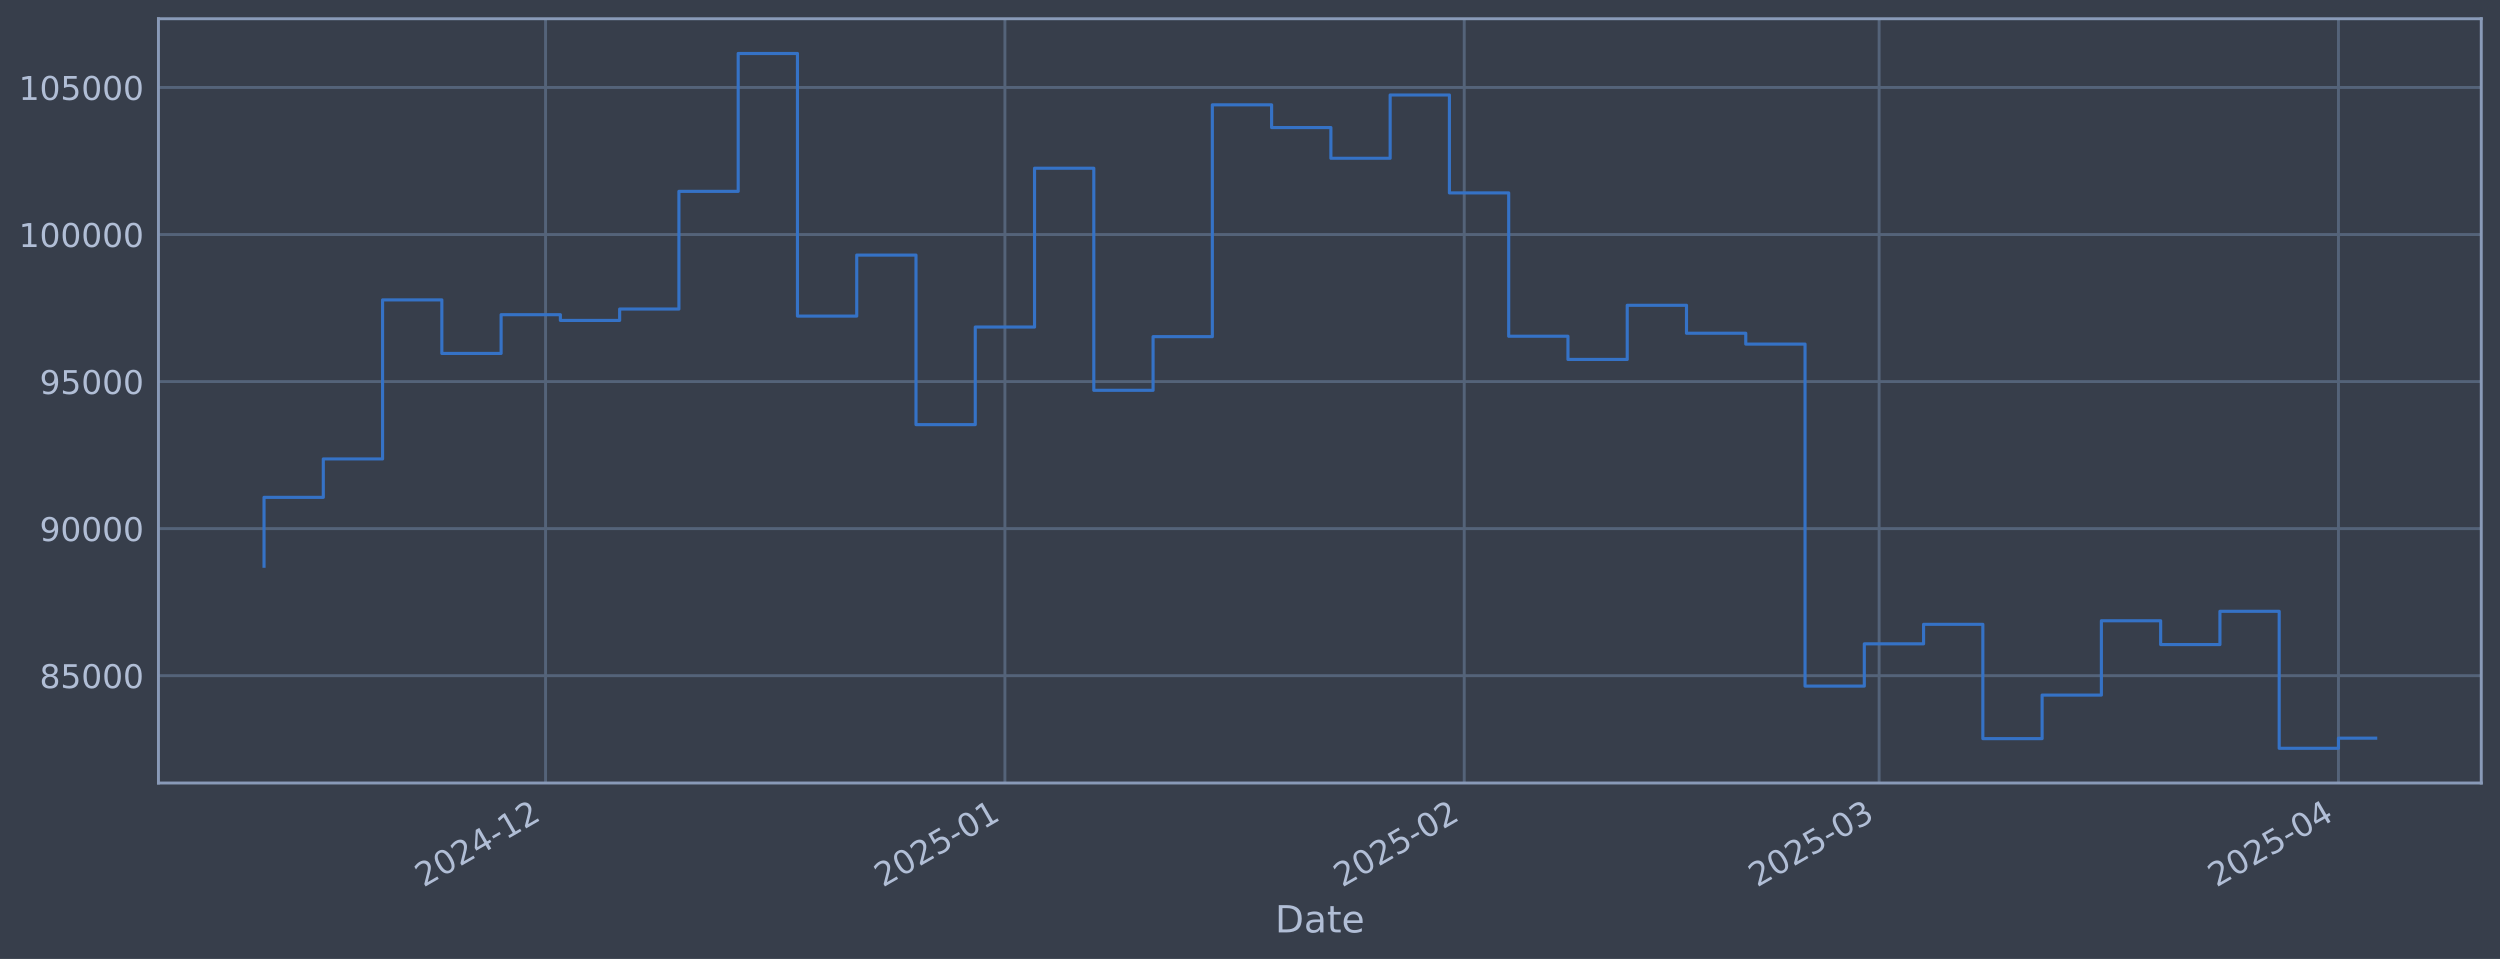
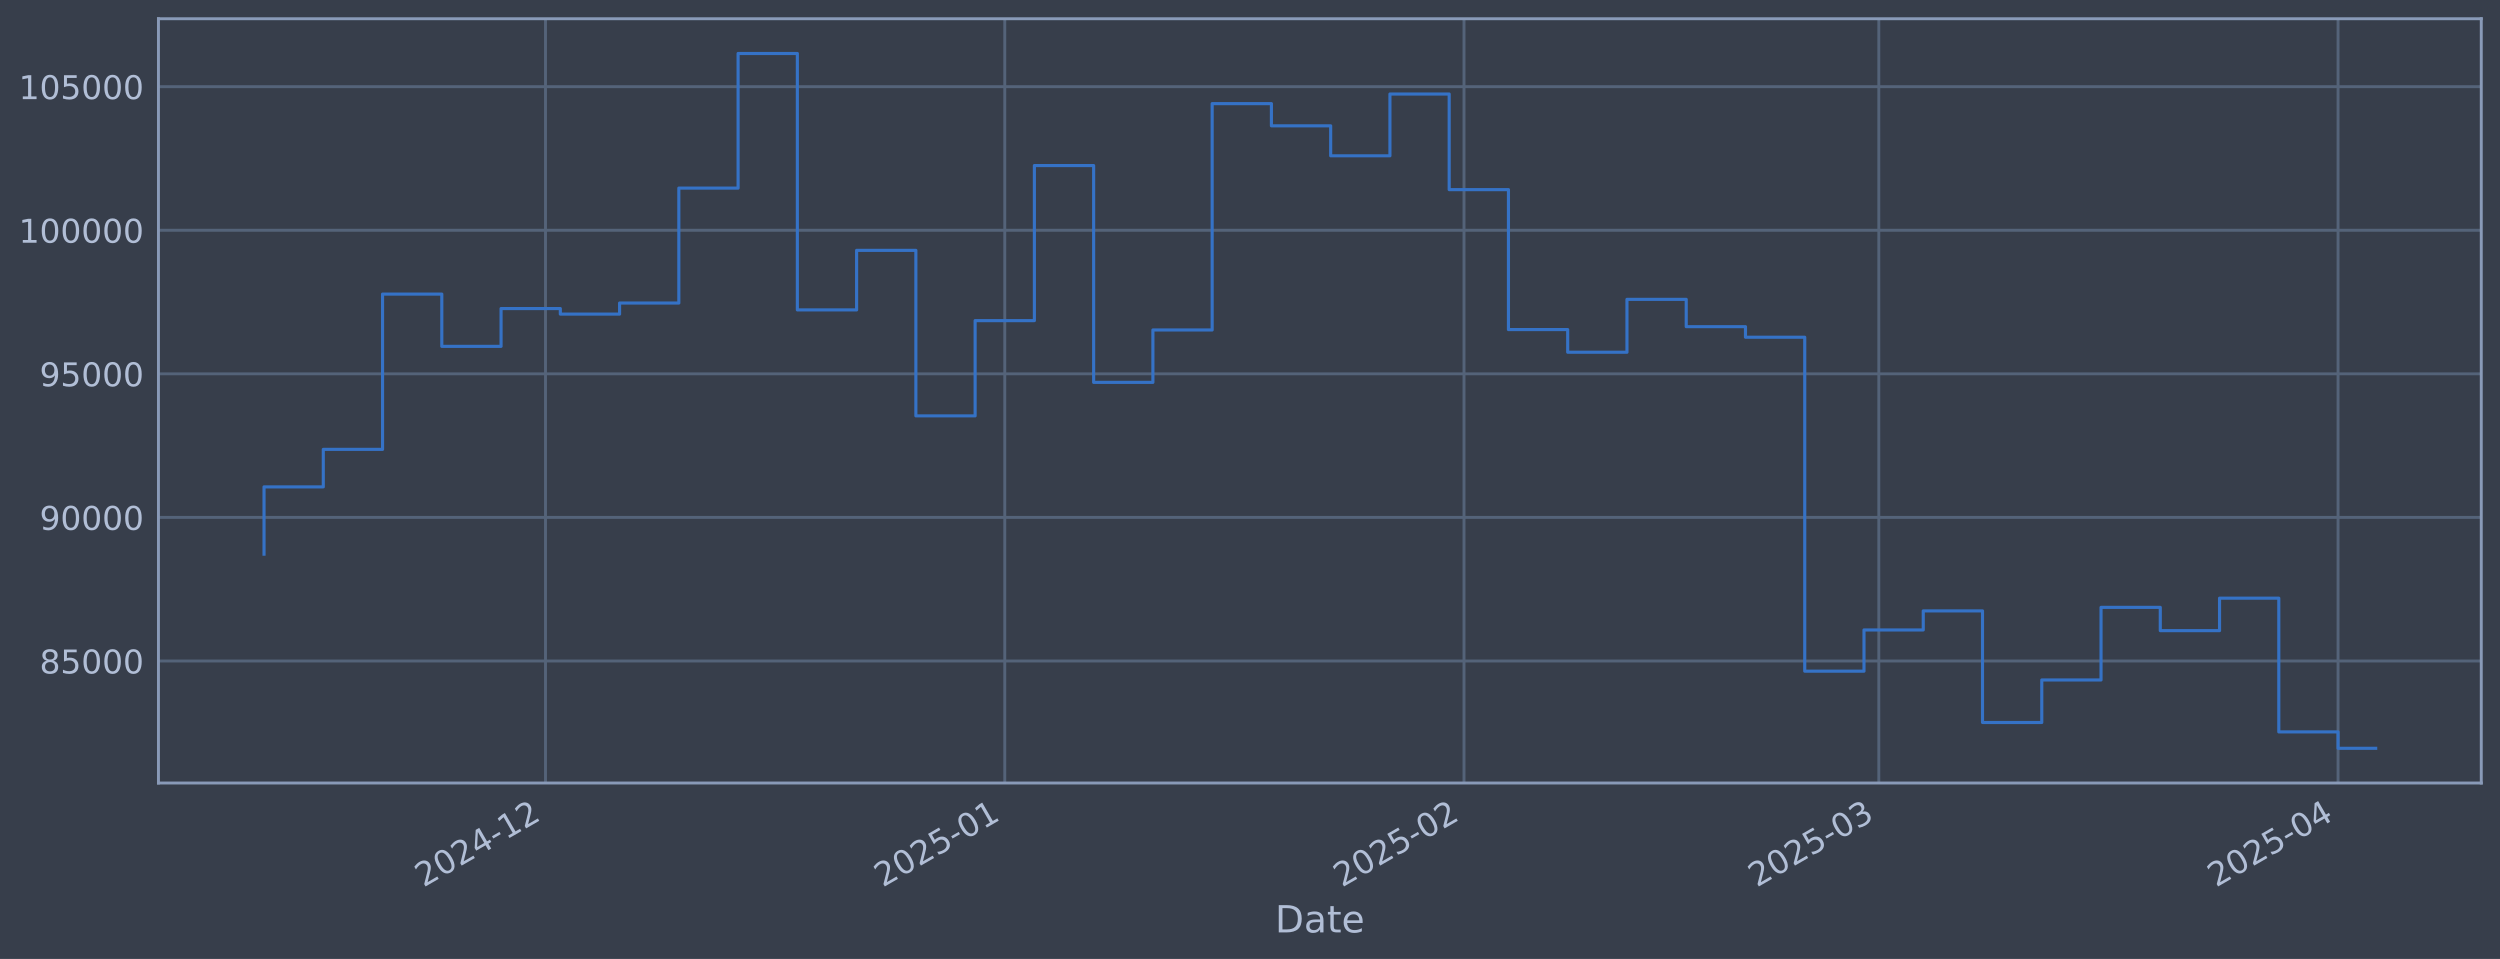
<svg xmlns="http://www.w3.org/2000/svg" xmlns:xlink="http://www.w3.org/1999/xlink" width="960.9pt" height="368.58pt" viewBox="0 0 960.9 368.58" version="1.1">
  <defs>
    <style type="text/css">*{stroke-linejoin: round; stroke-linecap: butt}</style>
  </defs>
  <g id="figure_1">
    <g id="patch_1">
      <path d="M 0 368.58  L 960.9 368.58  L 960.9 0  L 0 0  z " style="fill: #373e4b" />
    </g>
    <g id="axes_1">
      <g id="patch_2">
        <path d="M 60.901 300.96  L 953.701 300.96  L 953.701 7.2  L 60.901 7.2  z " style="fill: #373e4b" />
      </g>
      <g id="matplotlib.axis_1">
        <g id="xtick_1">
          <g id="line2d_1">
-             <path d="M 209.691 300.96  L 209.691 7.2  " clip-path="url(#p5ca43bf4ff)" style="fill: none; stroke: #546379; stroke-width: 1.12; stroke-linecap: square" />
+             <path d="M 209.67 300.96  L 209.67 7.2  " clip-path="url(#p8e86f0c83b)" style="fill: none; stroke: #546379; stroke-width: 1.12; stroke-linecap: square" />
          </g>
          <g id="line2d_2" />
          <g id="text_1">
-             <g style="fill: #b1bed6" transform="translate(162.788 341.1745) rotate(-30) scale(0.126 -0.126)">
+             <g style="fill: #b1bed6" transform="translate(162.7669 341.1745) rotate(-30) scale(0.126 -0.126)">
              <defs>
                <path id="DejaVuSans-32" d="M 1228 531  L 3431 531  L 3431 0  L 469 0  L 469 531  Q 828 903 1448 1529  Q 2069 2156 2228 2338  Q 2531 2678 2651 2914  Q 2772 3150 2772 3378  Q 2772 3750 2511 3984  Q 2250 4219 1831 4219  Q 1534 4219 1204 4116  Q 875 4013 500 3803  L 500 4441  Q 881 4594 1212 4672  Q 1544 4750 1819 4750  Q 2544 4750 2975 4387  Q 3406 4025 3406 3419  Q 3406 3131 3298 2873  Q 3191 2616 2906 2266  Q 2828 2175 2409 1742  Q 1991 1309 1228 531  z " transform="scale(0.015625)" />
                <path id="DejaVuSans-30" d="M 2034 4250  Q 1547 4250 1301 3770  Q 1056 3291 1056 2328  Q 1056 1369 1301 889  Q 1547 409 2034 409  Q 2525 409 2770 889  Q 3016 1369 3016 2328  Q 3016 3291 2770 3770  Q 2525 4250 2034 4250  z M 2034 4750  Q 2819 4750 3233 4129  Q 3647 3509 3647 2328  Q 3647 1150 3233 529  Q 2819 -91 2034 -91  Q 1250 -91 836 529  Q 422 1150 422 2328  Q 422 3509 836 4129  Q 1250 4750 2034 4750  z " transform="scale(0.015625)" />
                <path id="DejaVuSans-34" d="M 2419 4116  L 825 1625  L 2419 1625  L 2419 4116  z M 2253 4666  L 3047 4666  L 3047 1625  L 3713 1625  L 3713 1100  L 3047 1100  L 3047 0  L 2419 0  L 2419 1100  L 313 1100  L 313 1709  L 2253 4666  z " transform="scale(0.015625)" />
                <path id="DejaVuSans-2d" d="M 313 2009  L 1997 2009  L 1997 1497  L 313 1497  L 313 2009  z " transform="scale(0.015625)" />
                <path id="DejaVuSans-31" d="M 794 531  L 1825 531  L 1825 4091  L 703 3866  L 703 4441  L 1819 4666  L 2450 4666  L 2450 531  L 3481 531  L 3481 0  L 794 0  L 794 531  z " transform="scale(0.015625)" />
              </defs>
              <use xlink:href="#DejaVuSans-32" />
              <use xlink:href="#DejaVuSans-30" transform="translate(63.62305 0)" />
              <use xlink:href="#DejaVuSans-32" transform="translate(127.2461 0)" />
              <use xlink:href="#DejaVuSans-34" transform="translate(190.8691 0)" />
              <use xlink:href="#DejaVuSans-2d" transform="translate(254.4922 0)" />
              <use xlink:href="#DejaVuSans-31" transform="translate(290.5762 0)" />
              <use xlink:href="#DejaVuSans-32" transform="translate(354.1992 0)" />
            </g>
          </g>
        </g>
        <g id="xtick_2">
          <g id="line2d_3">
-             <path d="M 386.243 300.96  L 386.243 7.2  " clip-path="url(#p5ca43bf4ff)" style="fill: none; stroke: #546379; stroke-width: 1.12; stroke-linecap: square" />
+             <path d="M 386.187 300.96  L 386.187 7.2  " clip-path="url(#p8e86f0c83b)" style="fill: none; stroke: #546379; stroke-width: 1.12; stroke-linecap: square" />
          </g>
          <g id="line2d_4" />
          <g id="text_2">
-             <g style="fill: #b1bed6" transform="translate(339.3394 341.1745) rotate(-30) scale(0.126 -0.126)">
+             <g style="fill: #b1bed6" transform="translate(339.2839 341.1745) rotate(-30) scale(0.126 -0.126)">
              <defs>
                <path id="DejaVuSans-35" d="M 691 4666  L 3169 4666  L 3169 4134  L 1269 4134  L 1269 2991  Q 1406 3038 1543 3061  Q 1681 3084 1819 3084  Q 2600 3084 3056 2656  Q 3513 2228 3513 1497  Q 3513 744 3044 326  Q 2575 -91 1722 -91  Q 1428 -91 1123 -41  Q 819 9 494 109  L 494 744  Q 775 591 1075 516  Q 1375 441 1709 441  Q 2250 441 2565 725  Q 2881 1009 2881 1497  Q 2881 1984 2565 2268  Q 2250 2553 1709 2553  Q 1456 2553 1204 2497  Q 953 2441 691 2322  L 691 4666  z " transform="scale(0.015625)" />
              </defs>
              <use xlink:href="#DejaVuSans-32" />
              <use xlink:href="#DejaVuSans-30" transform="translate(63.62305 0)" />
              <use xlink:href="#DejaVuSans-32" transform="translate(127.2461 0)" />
              <use xlink:href="#DejaVuSans-35" transform="translate(190.8691 0)" />
              <use xlink:href="#DejaVuSans-2d" transform="translate(254.4922 0)" />
              <use xlink:href="#DejaVuSans-30" transform="translate(290.5762 0)" />
              <use xlink:href="#DejaVuSans-31" transform="translate(354.1992 0)" />
            </g>
          </g>
        </g>
        <g id="xtick_3">
          <g id="line2d_5">
-             <path d="M 562.794 300.96  L 562.794 7.2  " clip-path="url(#p5ca43bf4ff)" style="fill: none; stroke: #546379; stroke-width: 1.12; stroke-linecap: square" />
+             <path d="M 562.704 300.96  L 562.704 7.2  " clip-path="url(#p8e86f0c83b)" style="fill: none; stroke: #546379; stroke-width: 1.12; stroke-linecap: square" />
          </g>
          <g id="line2d_6" />
          <g id="text_3">
-             <g style="fill: #b1bed6" transform="translate(515.8908 341.1745) rotate(-30) scale(0.126 -0.126)">
+             <g style="fill: #b1bed6" transform="translate(515.8009 341.1745) rotate(-30) scale(0.126 -0.126)">
              <use xlink:href="#DejaVuSans-32" />
              <use xlink:href="#DejaVuSans-30" transform="translate(63.62305 0)" />
              <use xlink:href="#DejaVuSans-32" transform="translate(127.2461 0)" />
              <use xlink:href="#DejaVuSans-35" transform="translate(190.8691 0)" />
              <use xlink:href="#DejaVuSans-2d" transform="translate(254.4922 0)" />
              <use xlink:href="#DejaVuSans-30" transform="translate(290.5762 0)" />
              <use xlink:href="#DejaVuSans-32" transform="translate(354.1992 0)" />
            </g>
          </g>
        </g>
        <g id="xtick_4">
          <g id="line2d_7">
-             <path d="M 722.26 300.96  L 722.26 7.2  " clip-path="url(#p5ca43bf4ff)" style="fill: none; stroke: #546379; stroke-width: 1.12; stroke-linecap: square" />
+             <path d="M 722.139 300.96  L 722.139 7.2  " clip-path="url(#p8e86f0c83b)" style="fill: none; stroke: #546379; stroke-width: 1.12; stroke-linecap: square" />
          </g>
          <g id="line2d_8" />
          <g id="text_4">
-             <g style="fill: #b1bed6" transform="translate(675.3566 341.1745) rotate(-30) scale(0.126 -0.126)">
+             <g style="fill: #b1bed6" transform="translate(675.2356 341.1745) rotate(-30) scale(0.126 -0.126)">
              <defs>
                <path id="DejaVuSans-33" d="M 2597 2516  Q 3050 2419 3304 2112  Q 3559 1806 3559 1356  Q 3559 666 3084 287  Q 2609 -91 1734 -91  Q 1441 -91 1130 -33  Q 819 25 488 141  L 488 750  Q 750 597 1062 519  Q 1375 441 1716 441  Q 2309 441 2620 675  Q 2931 909 2931 1356  Q 2931 1769 2642 2001  Q 2353 2234 1838 2234  L 1294 2234  L 1294 2753  L 1863 2753  Q 2328 2753 2575 2939  Q 2822 3125 2822 3475  Q 2822 3834 2567 4026  Q 2313 4219 1838 4219  Q 1578 4219 1281 4162  Q 984 4106 628 3988  L 628 4550  Q 988 4650 1302 4700  Q 1616 4750 1894 4750  Q 2613 4750 3031 4423  Q 3450 4097 3450 3541  Q 3450 3153 3228 2886  Q 3006 2619 2597 2516  z " transform="scale(0.015625)" />
              </defs>
              <use xlink:href="#DejaVuSans-32" />
              <use xlink:href="#DejaVuSans-30" transform="translate(63.62305 0)" />
              <use xlink:href="#DejaVuSans-32" transform="translate(127.2461 0)" />
              <use xlink:href="#DejaVuSans-35" transform="translate(190.8691 0)" />
              <use xlink:href="#DejaVuSans-2d" transform="translate(254.4922 0)" />
              <use xlink:href="#DejaVuSans-30" transform="translate(290.5762 0)" />
              <use xlink:href="#DejaVuSans-33" transform="translate(354.1992 0)" />
            </g>
          </g>
        </g>
        <g id="xtick_5">
          <g id="line2d_9">
-             <path d="M 898.811 300.96  L 898.811 7.2  " clip-path="url(#p5ca43bf4ff)" style="fill: none; stroke: #546379; stroke-width: 1.12; stroke-linecap: square" />
+             <path d="M 898.656 300.96  L 898.656 7.2  " clip-path="url(#p8e86f0c83b)" style="fill: none; stroke: #546379; stroke-width: 1.12; stroke-linecap: square" />
          </g>
          <g id="line2d_10" />
          <g id="text_5">
-             <g style="fill: #b1bed6" transform="translate(851.908 341.1745) rotate(-30) scale(0.126 -0.126)">
+             <g style="fill: #b1bed6" transform="translate(851.7526 341.1745) rotate(-30) scale(0.126 -0.126)">
              <use xlink:href="#DejaVuSans-32" />
              <use xlink:href="#DejaVuSans-30" transform="translate(63.62305 0)" />
              <use xlink:href="#DejaVuSans-32" transform="translate(127.2461 0)" />
              <use xlink:href="#DejaVuSans-35" transform="translate(190.8691 0)" />
              <use xlink:href="#DejaVuSans-2d" transform="translate(254.4922 0)" />
              <use xlink:href="#DejaVuSans-30" transform="translate(290.5762 0)" />
              <use xlink:href="#DejaVuSans-34" transform="translate(354.1992 0)" />
            </g>
          </g>
        </g>
        <g id="text_6">
          <g style="fill: #b1bed6" transform="translate(490.0914 358.3856) scale(0.144 -0.144)">
            <defs>
              <path id="DejaVuSans-44" d="M 1259 4147  L 1259 519  L 2022 519  Q 2988 519 3436 956  Q 3884 1394 3884 2338  Q 3884 3275 3436 3711  Q 2988 4147 2022 4147  L 1259 4147  z M 628 4666  L 1925 4666  Q 3281 4666 3915 4102  Q 4550 3538 4550 2338  Q 4550 1131 3912 565  Q 3275 0 1925 0  L 628 0  L 628 4666  z " transform="scale(0.015625)" />
              <path id="DejaVuSans-61" d="M 2194 1759  Q 1497 1759 1228 1600  Q 959 1441 959 1056  Q 959 750 1161 570  Q 1363 391 1709 391  Q 2188 391 2477 730  Q 2766 1069 2766 1631  L 2766 1759  L 2194 1759  z M 3341 1997  L 3341 0  L 2766 0  L 2766 531  Q 2569 213 2275 61  Q 1981 -91 1556 -91  Q 1019 -91 701 211  Q 384 513 384 1019  Q 384 1609 779 1909  Q 1175 2209 1959 2209  L 2766 2209  L 2766 2266  Q 2766 2663 2505 2880  Q 2244 3097 1772 3097  Q 1472 3097 1187 3025  Q 903 2953 641 2809  L 641 3341  Q 956 3463 1253 3523  Q 1550 3584 1831 3584  Q 2591 3584 2966 3190  Q 3341 2797 3341 1997  z " transform="scale(0.015625)" />
              <path id="DejaVuSans-74" d="M 1172 4494  L 1172 3500  L 2356 3500  L 2356 3053  L 1172 3053  L 1172 1153  Q 1172 725 1289 603  Q 1406 481 1766 481  L 2356 481  L 2356 0  L 1766 0  Q 1100 0 847 248  Q 594 497 594 1153  L 594 3053  L 172 3053  L 172 3500  L 594 3500  L 594 4494  L 1172 4494  z " transform="scale(0.015625)" />
              <path id="DejaVuSans-65" d="M 3597 1894  L 3597 1613  L 953 1613  Q 991 1019 1311 708  Q 1631 397 2203 397  Q 2534 397 2845 478  Q 3156 559 3463 722  L 3463 178  Q 3153 47 2828 -22  Q 2503 -91 2169 -91  Q 1331 -91 842 396  Q 353 884 353 1716  Q 353 2575 817 3079  Q 1281 3584 2069 3584  Q 2775 3584 3186 3129  Q 3597 2675 3597 1894  z M 3022 2063  Q 3016 2534 2758 2815  Q 2500 3097 2075 3097  Q 1594 3097 1305 2825  Q 1016 2553 972 2059  L 3022 2063  z " transform="scale(0.015625)" />
            </defs>
            <use xlink:href="#DejaVuSans-44" />
            <use xlink:href="#DejaVuSans-61" transform="translate(77.00195 0)" />
            <use xlink:href="#DejaVuSans-74" transform="translate(138.2812 0)" />
            <use xlink:href="#DejaVuSans-65" transform="translate(177.4902 0)" />
          </g>
        </g>
      </g>
      <g id="matplotlib.axis_2">
        <g id="ytick_1">
          <g id="line2d_11">
-             <path d="M 60.901 259.699  L 953.701 259.699  " clip-path="url(#p5ca43bf4ff)" style="fill: none; stroke: #546379; stroke-width: 1.12; stroke-linecap: square" />
+             <path d="M 60.901 254.064  L 953.701 254.064  " clip-path="url(#p8e86f0c83b)" style="fill: none; stroke: #546379; stroke-width: 1.12; stroke-linecap: square" />
          </g>
          <g id="line2d_12" />
          <g id="text_7">
-             <g style="fill: #b1bed6" transform="translate(15.21675 264.4865) scale(0.126 -0.126)">
+             <g style="fill: #b1bed6" transform="translate(15.21675 258.8512) scale(0.126 -0.126)">
              <defs>
                <path id="DejaVuSans-38" d="M 2034 2216  Q 1584 2216 1326 1975  Q 1069 1734 1069 1313  Q 1069 891 1326 650  Q 1584 409 2034 409  Q 2484 409 2743 651  Q 3003 894 3003 1313  Q 3003 1734 2745 1975  Q 2488 2216 2034 2216  z M 1403 2484  Q 997 2584 770 2862  Q 544 3141 544 3541  Q 544 4100 942 4425  Q 1341 4750 2034 4750  Q 2731 4750 3128 4425  Q 3525 4100 3525 3541  Q 3525 3141 3298 2862  Q 3072 2584 2669 2484  Q 3125 2378 3379 2068  Q 3634 1759 3634 1313  Q 3634 634 3220 271  Q 2806 -91 2034 -91  Q 1263 -91 848 271  Q 434 634 434 1313  Q 434 1759 690 2068  Q 947 2378 1403 2484  z M 1172 3481  Q 1172 3119 1398 2916  Q 1625 2713 2034 2713  Q 2441 2713 2670 2916  Q 2900 3119 2900 3481  Q 2900 3844 2670 4047  Q 2441 4250 2034 4250  Q 1625 4250 1398 4047  Q 1172 3844 1172 3481  z " transform="scale(0.015625)" />
              </defs>
              <use xlink:href="#DejaVuSans-38" />
              <use xlink:href="#DejaVuSans-35" transform="translate(63.62305 0)" />
              <use xlink:href="#DejaVuSans-30" transform="translate(127.2461 0)" />
              <use xlink:href="#DejaVuSans-30" transform="translate(190.8691 0)" />
              <use xlink:href="#DejaVuSans-30" transform="translate(254.4922 0)" />
            </g>
          </g>
        </g>
        <g id="ytick_2">
          <g id="line2d_13">
-             <path d="M 60.901 203.18  L 953.701 203.18  " clip-path="url(#p5ca43bf4ff)" style="fill: none; stroke: #546379; stroke-width: 1.12; stroke-linecap: square" />
+             <path d="M 60.901 198.876  L 953.701 198.876  " clip-path="url(#p8e86f0c83b)" style="fill: none; stroke: #546379; stroke-width: 1.12; stroke-linecap: square" />
          </g>
          <g id="line2d_14" />
          <g id="text_8">
-             <g style="fill: #b1bed6" transform="translate(15.21675 207.9667) scale(0.126 -0.126)">
+             <g style="fill: #b1bed6" transform="translate(15.21675 203.6632) scale(0.126 -0.126)">
              <defs>
                <path id="DejaVuSans-39" d="M 703 97  L 703 672  Q 941 559 1184 500  Q 1428 441 1663 441  Q 2288 441 2617 861  Q 2947 1281 2994 2138  Q 2813 1869 2534 1725  Q 2256 1581 1919 1581  Q 1219 1581 811 2004  Q 403 2428 403 3163  Q 403 3881 828 4315  Q 1253 4750 1959 4750  Q 2769 4750 3195 4129  Q 3622 3509 3622 2328  Q 3622 1225 3098 567  Q 2575 -91 1691 -91  Q 1453 -91 1209 -44  Q 966 3 703 97  z M 1959 2075  Q 2384 2075 2632 2365  Q 2881 2656 2881 3163  Q 2881 3666 2632 3958  Q 2384 4250 1959 4250  Q 1534 4250 1286 3958  Q 1038 3666 1038 3163  Q 1038 2656 1286 2365  Q 1534 2075 1959 2075  z " transform="scale(0.015625)" />
              </defs>
              <use xlink:href="#DejaVuSans-39" />
              <use xlink:href="#DejaVuSans-30" transform="translate(63.62305 0)" />
              <use xlink:href="#DejaVuSans-30" transform="translate(127.2461 0)" />
              <use xlink:href="#DejaVuSans-30" transform="translate(190.8691 0)" />
              <use xlink:href="#DejaVuSans-30" transform="translate(254.4922 0)" />
            </g>
          </g>
        </g>
        <g id="ytick_3">
          <g id="line2d_15">
-             <path d="M 60.901 146.66  L 953.701 146.66  " clip-path="url(#p5ca43bf4ff)" style="fill: none; stroke: #546379; stroke-width: 1.12; stroke-linecap: square" />
+             <path d="M 60.901 143.688  L 953.701 143.688  " clip-path="url(#p8e86f0c83b)" style="fill: none; stroke: #546379; stroke-width: 1.12; stroke-linecap: square" />
          </g>
          <g id="line2d_16" />
          <g id="text_9">
-             <g style="fill: #b1bed6" transform="translate(15.21675 151.4469) scale(0.126 -0.126)">
+             <g style="fill: #b1bed6" transform="translate(15.21675 148.4752) scale(0.126 -0.126)">
              <use xlink:href="#DejaVuSans-39" />
              <use xlink:href="#DejaVuSans-35" transform="translate(63.62305 0)" />
              <use xlink:href="#DejaVuSans-30" transform="translate(127.2461 0)" />
              <use xlink:href="#DejaVuSans-30" transform="translate(190.8691 0)" />
              <use xlink:href="#DejaVuSans-30" transform="translate(254.4922 0)" />
            </g>
          </g>
        </g>
        <g id="ytick_4">
          <g id="line2d_17">
-             <path d="M 60.901 90.14  L 953.701 90.14  " clip-path="url(#p5ca43bf4ff)" style="fill: none; stroke: #546379; stroke-width: 1.12; stroke-linecap: square" />
+             <path d="M 60.901 88.5  L 953.701 88.5  " clip-path="url(#p8e86f0c83b)" style="fill: none; stroke: #546379; stroke-width: 1.12; stroke-linecap: square" />
          </g>
          <g id="line2d_18" />
          <g id="text_10">
-             <g style="fill: #b1bed6" transform="translate(7.2 94.92705) scale(0.126 -0.126)">
+             <g style="fill: #b1bed6" transform="translate(7.2 93.28727) scale(0.126 -0.126)">
              <use xlink:href="#DejaVuSans-31" />
              <use xlink:href="#DejaVuSans-30" transform="translate(63.62305 0)" />
              <use xlink:href="#DejaVuSans-30" transform="translate(127.2461 0)" />
              <use xlink:href="#DejaVuSans-30" transform="translate(190.8691 0)" />
              <use xlink:href="#DejaVuSans-30" transform="translate(254.4922 0)" />
              <use xlink:href="#DejaVuSans-30" transform="translate(318.1152 0)" />
            </g>
          </g>
        </g>
        <g id="ytick_5">
          <g id="line2d_19">
-             <path d="M 60.901 33.62  L 953.701 33.62  " clip-path="url(#p5ca43bf4ff)" style="fill: none; stroke: #546379; stroke-width: 1.12; stroke-linecap: square" />
+             <path d="M 60.901 33.312  L 953.701 33.312  " clip-path="url(#p8e86f0c83b)" style="fill: none; stroke: #546379; stroke-width: 1.12; stroke-linecap: square" />
          </g>
          <g id="line2d_20" />
          <g id="text_11">
-             <g style="fill: #b1bed6" transform="translate(7.2 38.40724) scale(0.126 -0.126)">
+             <g style="fill: #b1bed6" transform="translate(7.2 38.09931) scale(0.126 -0.126)">
              <use xlink:href="#DejaVuSans-31" />
              <use xlink:href="#DejaVuSans-30" transform="translate(63.62305 0)" />
              <use xlink:href="#DejaVuSans-35" transform="translate(127.2461 0)" />
              <use xlink:href="#DejaVuSans-30" transform="translate(190.8691 0)" />
              <use xlink:href="#DejaVuSans-30" transform="translate(254.4922 0)" />
              <use xlink:href="#DejaVuSans-30" transform="translate(318.1152 0)" />
            </g>
          </g>
        </g>
      </g>
      <g id="line2d_21">
-         <path d="M 101.482 217.652  L 101.482 191.161  L 124.263 191.161  L 124.263 176.395  L 147.044 176.395  L 147.044 115.269  L 169.825 115.269  L 169.825 135.842  L 192.606 135.842  L 192.606 120.959  L 215.386 120.959  L 215.386 123.153  L 238.167 123.153  L 238.167 118.789  L 260.948 118.789  L 260.948 73.551  L 283.729 73.551  L 283.729 20.553  L 306.51 20.553  L 306.51 121.491  L 329.291 121.491  L 329.291 98.051  L 352.071 98.051  L 352.071 163.204  L 374.852 163.204  L 374.852 125.706  L 397.633 125.706  L 397.633 64.669  L 420.414 64.669  L 420.414 150.021  L 443.195 150.021  L 443.195 129.397  L 465.976 129.397  L 465.976 40.302  L 488.756 40.302  L 488.756 49.027  L 511.537 49.027  L 511.537 60.833  L 534.318 60.833  L 534.318 36.514  L 557.099 36.514  L 557.099 74.148  L 579.88 74.148  L 579.88 129.244  L 602.661 129.244  L 602.661 138.159  L 625.441 138.159  L 625.441 117.342  L 648.222 117.342  L 648.222 128.09  L 671.003 128.09  L 671.003 132.25  L 693.784 132.25  L 693.784 263.703  L 716.565 263.703  L 716.565 247.471  L 739.346 247.471  L 739.346 239.968  L 762.126 239.968  L 762.126 283.898  L 784.907 283.898  L 784.907 267.165  L 807.688 267.165  L 807.688 238.588  L 830.469 238.588  L 830.469 247.75  L 853.25 247.75  L 853.25 234.969  L 876.03 234.969  L 876.03 287.607  L 898.811 287.607  L 898.811 283.726  L 913.119 283.726  " clip-path="url(#p5ca43bf4ff)" style="fill: none; stroke: #3572c6; stroke-width: 1.2; stroke-linecap: square" />
+         <path d="M 101.482 213.007  L 101.482 187.141  L 124.259 187.141  L 124.259 172.723  L 147.035 172.723  L 147.035 113.037  L 169.811 113.037  L 169.811 133.125  L 192.588 133.125  L 192.588 118.593  L 215.364 118.593  L 215.364 120.735  L 238.141 120.735  L 238.141 116.474  L 260.917 116.474  L 260.917 72.302  L 283.693 72.302  L 283.693 20.553  L 306.47 20.553  L 306.47 119.113  L 329.246 119.113  L 329.246 96.225  L 352.023 96.225  L 352.023 159.843  L 374.799 159.843  L 374.799 123.229  L 397.575 123.229  L 397.575 63.629  L 420.352 63.629  L 420.352 146.97  L 443.128 146.97  L 443.128 126.832  L 465.905 126.832  L 465.905 39.837  L 488.681 39.837  L 488.681 48.356  L 511.457 48.356  L 511.457 59.884  L 534.234 59.884  L 534.234 36.138  L 557.01 36.138  L 557.01 72.885  L 579.786 72.885  L 579.786 126.683  L 602.563 126.683  L 602.563 135.388  L 625.339 135.388  L 625.339 115.061  L 648.116 115.061  L 648.116 125.556  L 670.892 125.556  L 670.892 129.618  L 693.668 129.618  L 693.668 257.973  L 716.445 257.973  L 716.445 242.124  L 739.221 242.124  L 739.221 234.798  L 761.998 234.798  L 761.998 277.692  L 784.774 277.692  L 784.774 261.353  L 807.55 261.353  L 807.55 233.451  L 830.327 233.451  L 830.327 242.397  L 853.103 242.397  L 853.103 229.916  L 875.88 229.916  L 875.88 281.314  L 898.656 281.314  L 898.656 287.607  L 913.119 287.607  " clip-path="url(#p8e86f0c83b)" style="fill: none; stroke: #3572c6; stroke-width: 1.2; stroke-linecap: square" />
      </g>
      <g id="patch_3">
        <path d="M 60.901 300.96  L 60.901 7.2  " style="fill: none; stroke: #899ab8; stroke-width: 1.12; stroke-linejoin: miter; stroke-linecap: square" />
      </g>
      <g id="patch_4">
        <path d="M 953.701 300.96  L 953.701 7.2  " style="fill: none; stroke: #899ab8; stroke-width: 1.12; stroke-linejoin: miter; stroke-linecap: square" />
      </g>
      <g id="patch_5">
        <path d="M 60.901 300.96  L 953.701 300.96  " style="fill: none; stroke: #899ab8; stroke-width: 1.12; stroke-linejoin: miter; stroke-linecap: square" />
      </g>
      <g id="patch_6">
        <path d="M 60.901 7.2  L 953.701 7.2  " style="fill: none; stroke: #899ab8; stroke-width: 1.12; stroke-linejoin: miter; stroke-linecap: square" />
      </g>
    </g>
  </g>
  <defs>
-     <clipPath id="p5ca43bf4ff">
+     <clipPath id="p8e86f0c83b">
      <rect x="60.901" y="7.2" width="892.8" height="293.76" />
    </clipPath>
  </defs>
</svg>
